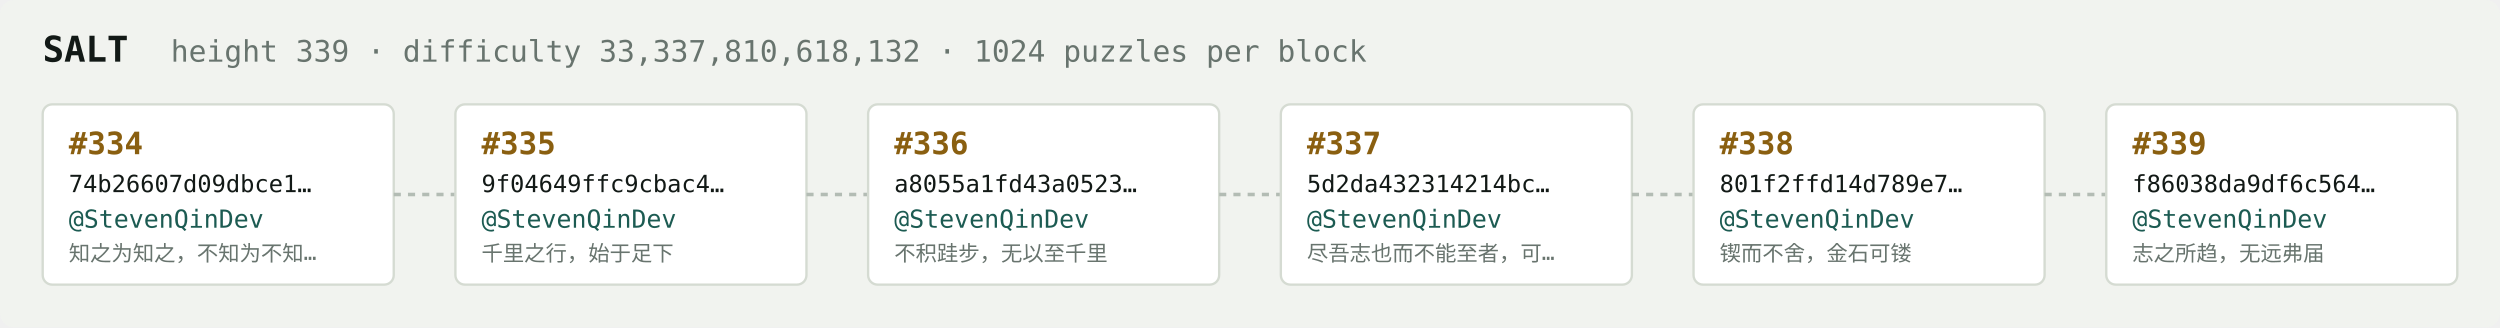
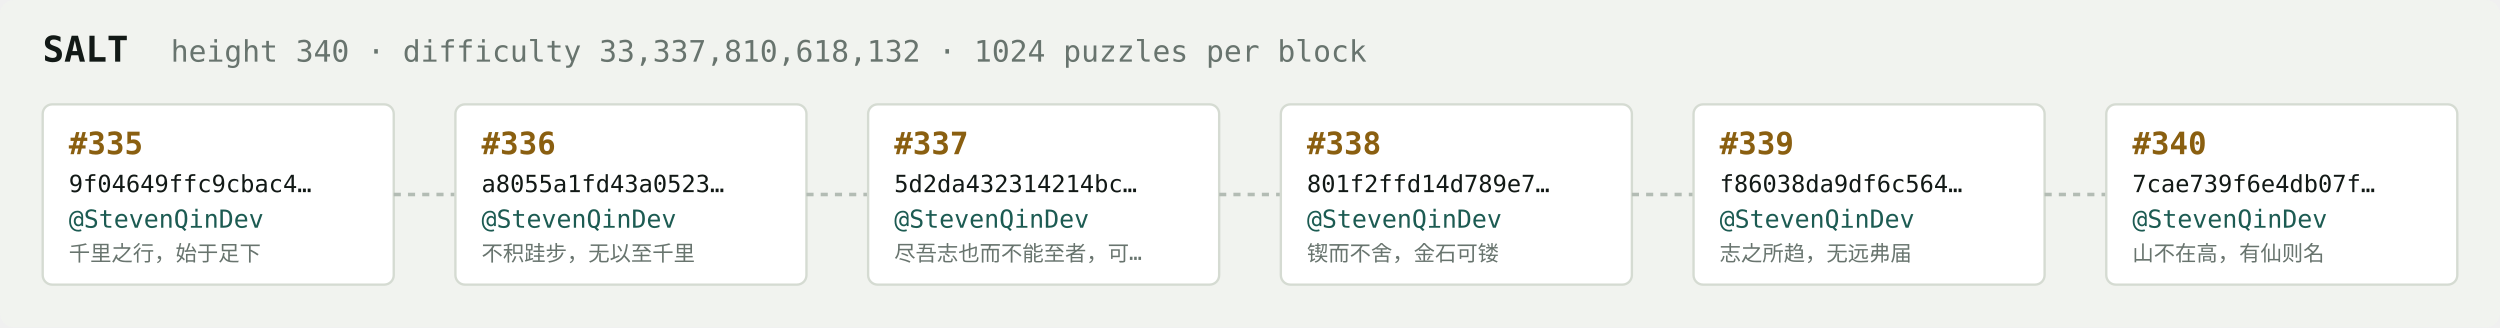
<svg xmlns="http://www.w3.org/2000/svg" width="1054" height="138" viewBox="0 0 1054 138" font-family="ui-monospace,SFMono-Regular,Menlo,monospace">
  <rect fill="#f1f3ef" width="1054" height="138" rx="6" />
  <text x="18" y="26" fill="#121916" font-size="15" font-weight="700">SALT</text>
-   <text x="72" y="26" fill="#68746e" font-size="12.5">height 339 · difficulty 33,337,810,618,132 · 1024 puzzles per block</text>
+   <text x="72" y="26" fill="#68746e" font-size="12.5">height 340 · difficulty 33,337,810,618,132 · 1024 puzzles per block</text>
  <rect x="18" y="44" width="148" height="76" rx="4" fill="#ffffff" stroke="#d5dbd2" stroke-width="1" />
-   <text x="29" y="65" fill="#8a5f10" font-size="13" font-weight="700">#334</text>
-   <text x="29" y="81" fill="#121916" font-size="10">74b26607d09dbce1…</text>
+   <text x="29" y="65" fill="#8a5f10" font-size="13" font-weight="700">#335</text>
+   <text x="29" y="81" fill="#121916" font-size="10">9f04649ffc9cbac4…</text>
  <text x="29" y="96" fill="#1c5b52" font-size="10.5">@StevenQinDev</text>
-   <text x="29" y="110" fill="#68746e" font-size="9">知之为知之，不知为不知…</text>
+   <text x="29" y="110" fill="#68746e" font-size="9">千里之行，始于足下</text>
  <line x1="166" y1="82.0" x2="192" y2="82.0" stroke="#b3bcb4" stroke-width="1.5" stroke-dasharray="3 3" />
  <rect x="192" y="44" width="148" height="76" rx="4" fill="#ffffff" stroke="#d5dbd2" stroke-width="1" />
-   <text x="203" y="65" fill="#8a5f10" font-size="13" font-weight="700">#335</text>
-   <text x="203" y="81" fill="#121916" font-size="10">9f04649ffc9cbac4…</text>
+   <text x="203" y="65" fill="#8a5f10" font-size="13" font-weight="700">#336</text>
+   <text x="203" y="81" fill="#121916" font-size="10">a8055a1fd43a0523…</text>
  <text x="203" y="96" fill="#1c5b52" font-size="10.5">@StevenQinDev</text>
-   <text x="203" y="110" fill="#68746e" font-size="9">千里之行，始于足下</text>
+   <text x="203" y="110" fill="#68746e" font-size="9">不积跬步，无以至千里</text>
  <line x1="340" y1="82.0" x2="366" y2="82.0" stroke="#b3bcb4" stroke-width="1.5" stroke-dasharray="3 3" />
  <rect x="366" y="44" width="148" height="76" rx="4" fill="#ffffff" stroke="#d5dbd2" stroke-width="1" />
-   <text x="377" y="65" fill="#8a5f10" font-size="13" font-weight="700">#336</text>
-   <text x="377" y="81" fill="#121916" font-size="10">a8055a1fd43a0523…</text>
+   <text x="377" y="65" fill="#8a5f10" font-size="13" font-weight="700">#337</text>
+   <text x="377" y="81" fill="#121916" font-size="10">5d2da432314214bc…</text>
  <text x="377" y="96" fill="#1c5b52" font-size="10.5">@StevenQinDev</text>
-   <text x="377" y="110" fill="#68746e" font-size="9">不积跬步，无以至千里</text>
+   <text x="377" y="110" fill="#68746e" font-size="9">尽吾志也而不能至者，可…</text>
  <line x1="514" y1="82.0" x2="540" y2="82.0" stroke="#b3bcb4" stroke-width="1.5" stroke-dasharray="3 3" />
  <rect x="540" y="44" width="148" height="76" rx="4" fill="#ffffff" stroke="#d5dbd2" stroke-width="1" />
-   <text x="551" y="65" fill="#8a5f10" font-size="13" font-weight="700">#337</text>
-   <text x="551" y="81" fill="#121916" font-size="10">5d2da432314214bc…</text>
+   <text x="551" y="65" fill="#8a5f10" font-size="13" font-weight="700">#338</text>
+   <text x="551" y="81" fill="#121916" font-size="10">801f2ffd14d789e7…</text>
  <text x="551" y="96" fill="#1c5b52" font-size="10.5">@StevenQinDev</text>
-   <text x="551" y="110" fill="#68746e" font-size="9">尽吾志也而不能至者，可…</text>
+   <text x="551" y="110" fill="#68746e" font-size="9">锲而不舍，金石可镂</text>
  <line x1="688" y1="82.0" x2="714" y2="82.0" stroke="#b3bcb4" stroke-width="1.5" stroke-dasharray="3 3" />
  <rect x="714" y="44" width="148" height="76" rx="4" fill="#ffffff" stroke="#d5dbd2" stroke-width="1" />
-   <text x="725" y="65" fill="#8a5f10" font-size="13" font-weight="700">#338</text>
-   <text x="725" y="81" fill="#121916" font-size="10">801f2ffd14d789e7…</text>
+   <text x="725" y="65" fill="#8a5f10" font-size="13" font-weight="700">#339</text>
+   <text x="725" y="81" fill="#121916" font-size="10">f86038da9df6c564…</text>
  <text x="725" y="96" fill="#1c5b52" font-size="10.5">@StevenQinDev</text>
-   <text x="725" y="110" fill="#68746e" font-size="9">锲而不舍，金石可镂</text>
+   <text x="725" y="110" fill="#68746e" font-size="9">志之所趋，无远弗届</text>
  <line x1="862" y1="82.0" x2="888" y2="82.0" stroke="#b3bcb4" stroke-width="1.5" stroke-dasharray="3 3" />
  <rect x="888" y="44" width="148" height="76" rx="4" fill="#ffffff" stroke="#d5dbd2" stroke-width="1" />
-   <text x="899" y="65" fill="#8a5f10" font-size="13" font-weight="700">#339</text>
-   <text x="899" y="81" fill="#121916" font-size="10">f86038da9df6c564…</text>
+   <text x="899" y="65" fill="#8a5f10" font-size="13" font-weight="700">#340</text>
+   <text x="899" y="81" fill="#121916" font-size="10">7cae739f6e4db07f…</text>
  <text x="899" y="96" fill="#1c5b52" font-size="10.5">@StevenQinDev</text>
-   <text x="899" y="110" fill="#68746e" font-size="9">志之所趋，无远弗届</text>
+   <text x="899" y="110" fill="#68746e" font-size="9">山不在高，有仙则名</text>
</svg>
